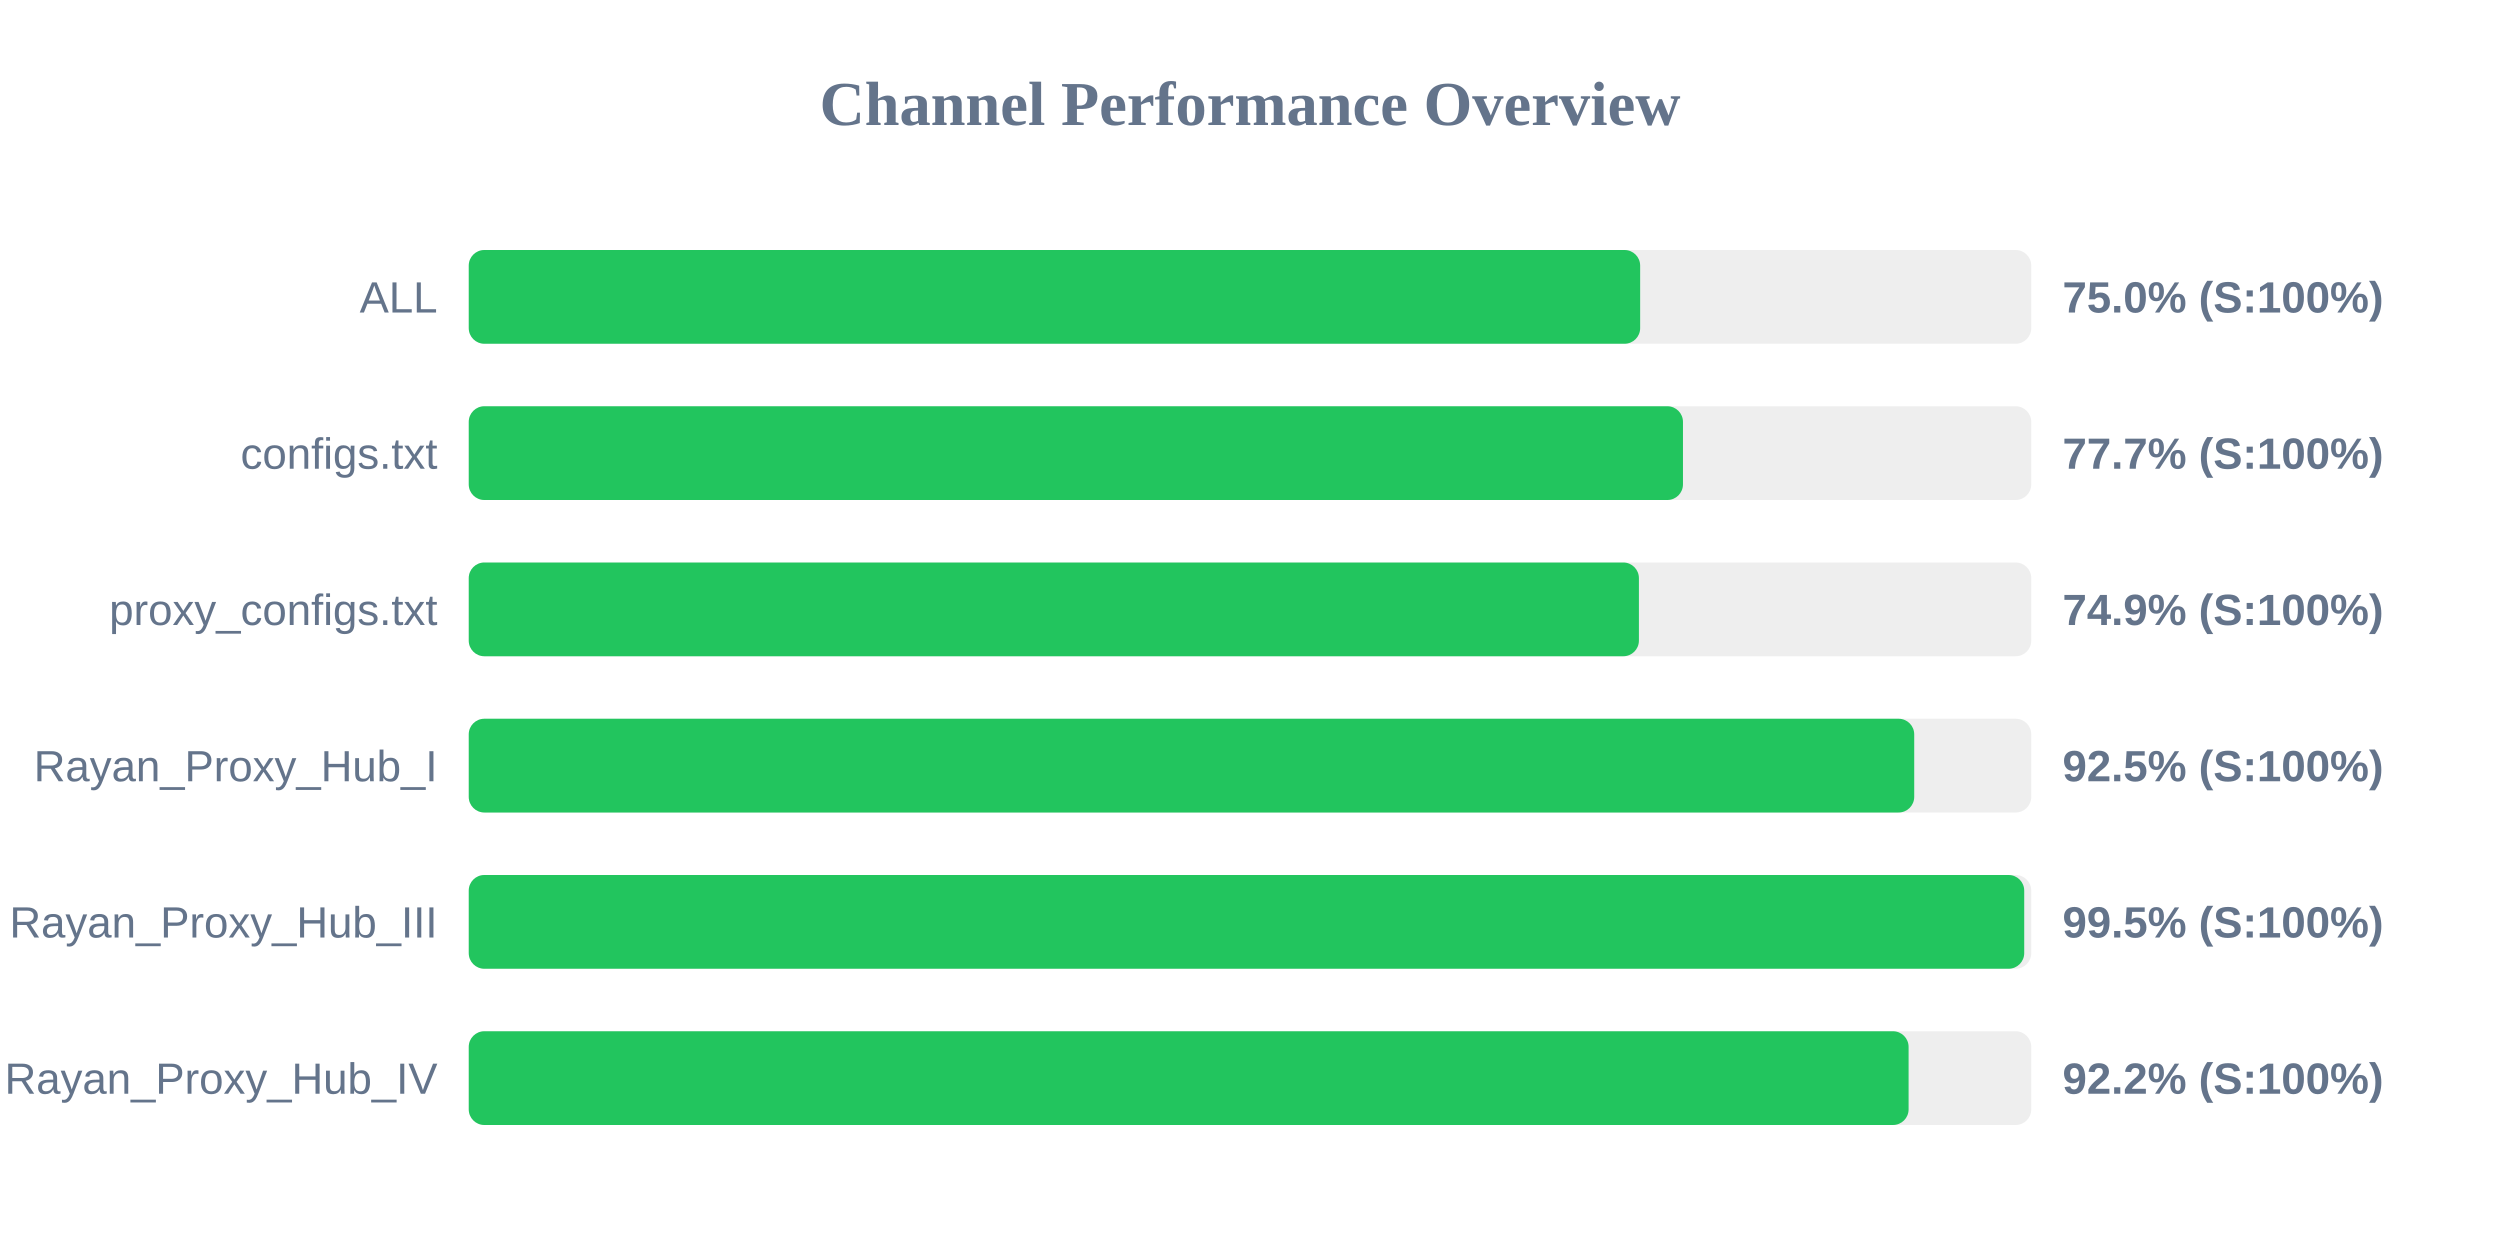
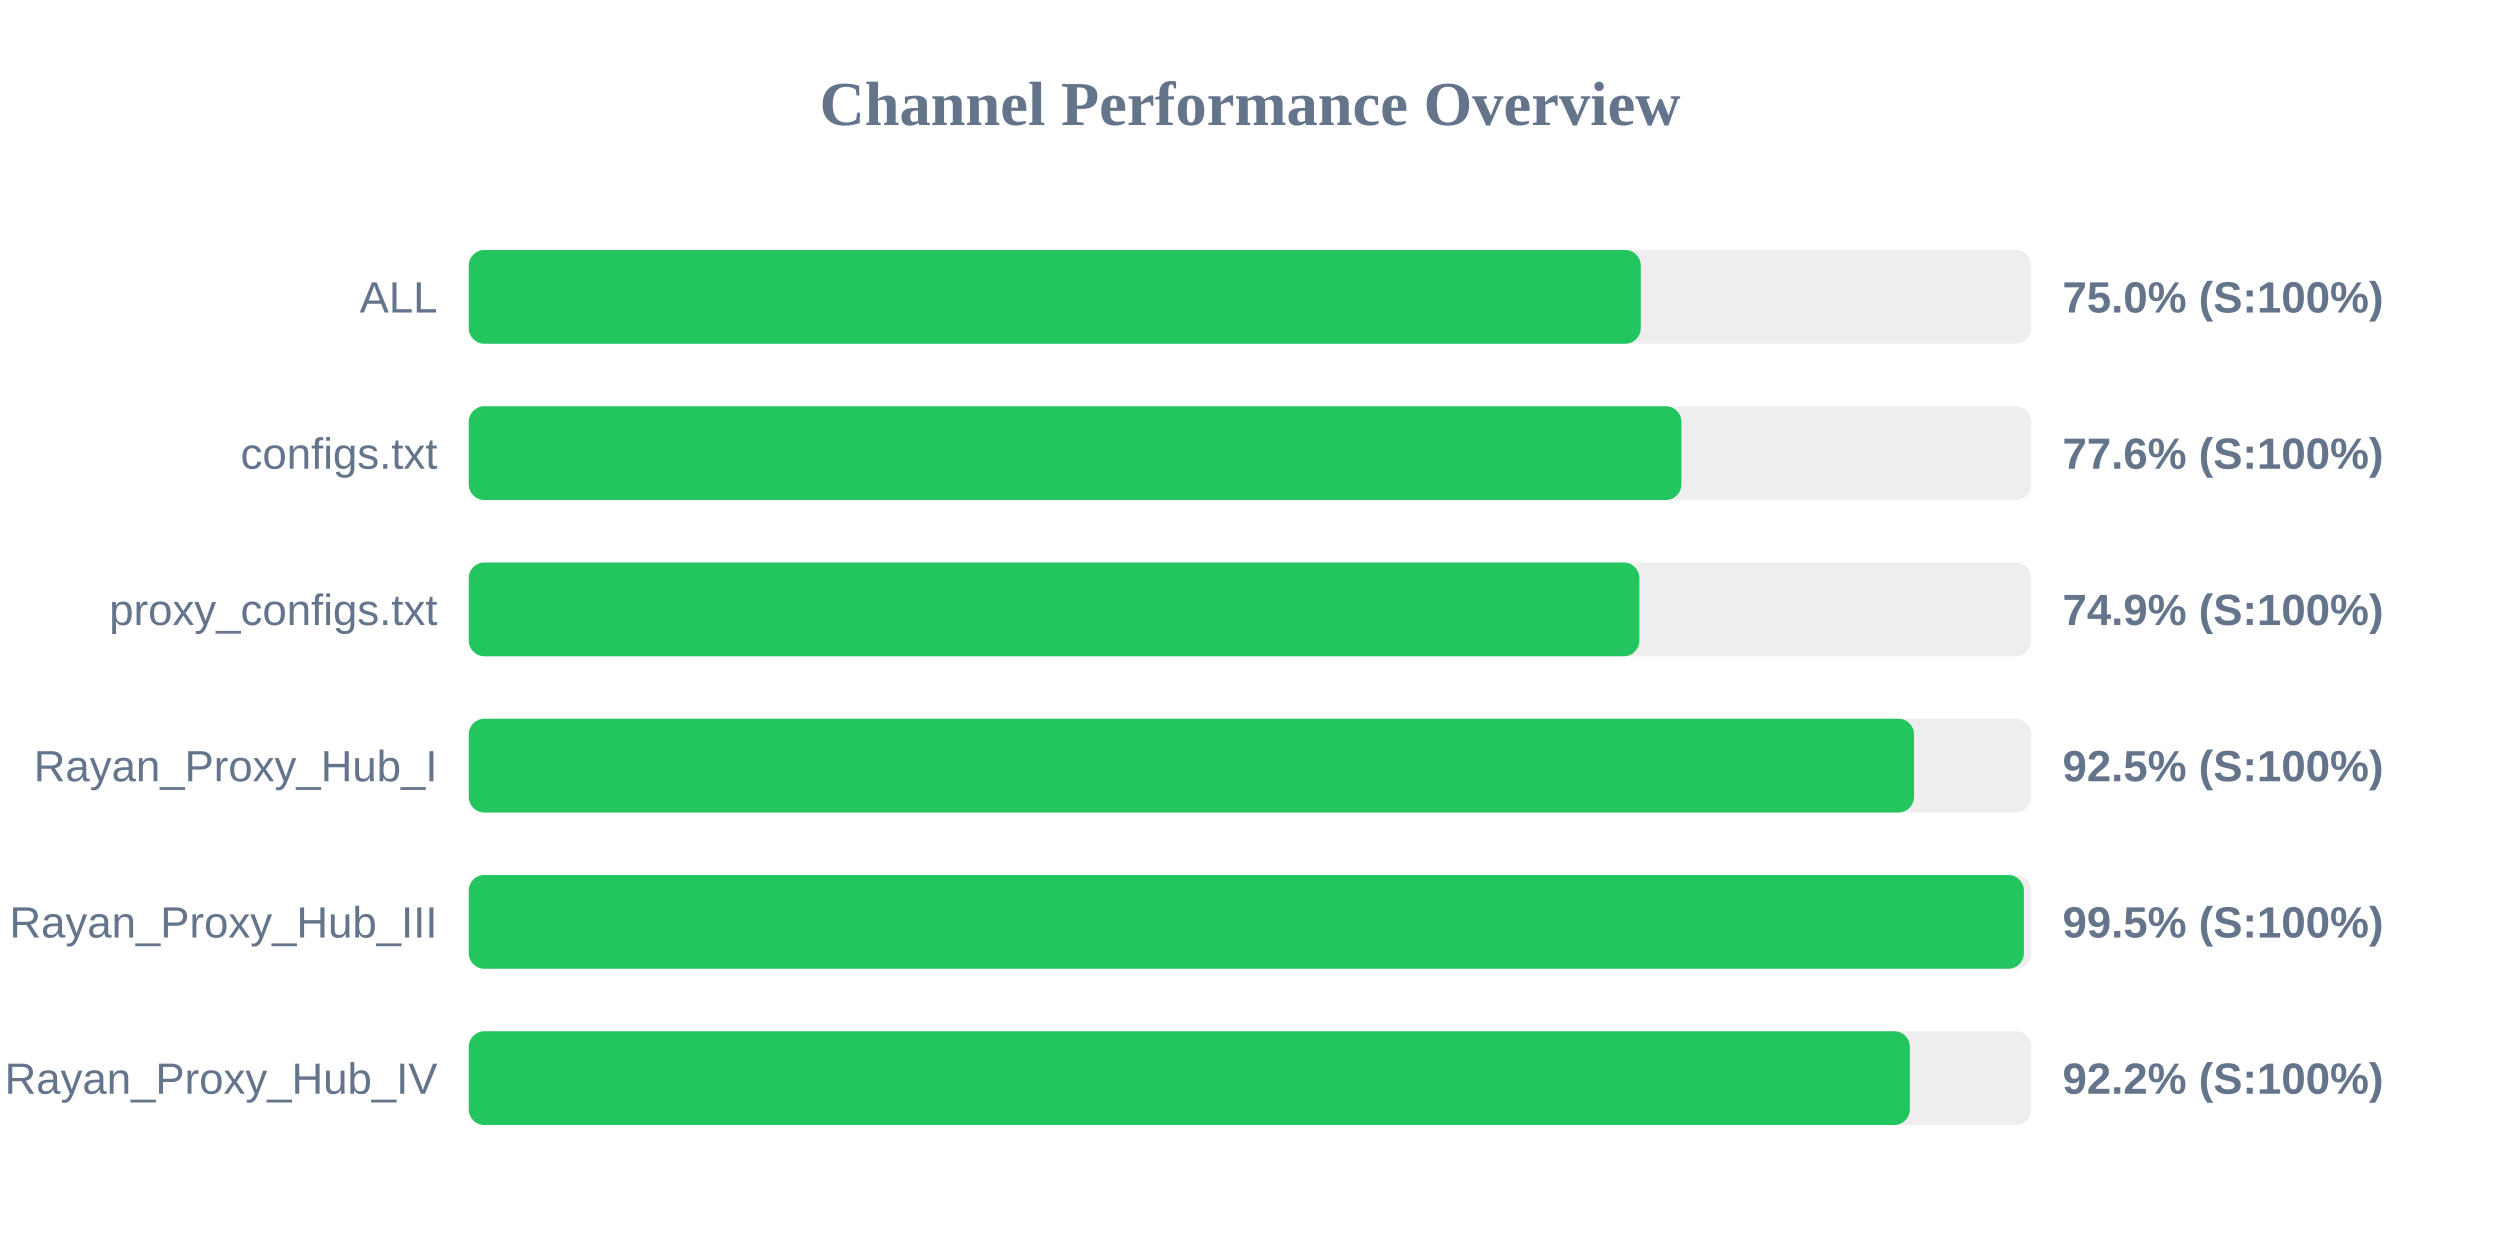
<svg xmlns="http://www.w3.org/2000/svg" width="800" height="400" version="1.1">
  <style>
        .row { font: 14px Arial; fill: #64748b; }
        .score { font: bold 14px Arial; fill: #64748b; }
    </style>
  <text x="400" y="40" text-anchor="middle" font-size="20px" font-weight="bold" fill="#64748b">Channel Performance Overview</text>
  <rect x="150" y="80" width="500" height="30" fill="#eee" rx="5" />
-   <rect x="150" y="80" width="374.85" height="30" fill="#22c55e" rx="5" />
+   <rect x="150" y="80" width="375.05" height="30" fill="#22c55e" rx="5" />
  <text x="140" y="100" text-anchor="end" class="row">ALL</text>
  <text x="660" y="100" text-anchor="start" class="score">75.0% (S:100%)</text>
  <rect x="150" y="130" width="500" height="30" fill="#eee" rx="5" />
-   <rect x="150" y="130" width="388.55" height="30" fill="#22c55e" rx="5" />
+   <rect x="150" y="130" width="388.05" height="30" fill="#22c55e" rx="5" />
  <text x="140" y="150" text-anchor="end" class="row">configs.txt</text>
-   <text x="660" y="150" text-anchor="start" class="score">77.7% (S:100%)</text>
+   <text x="660" y="150" text-anchor="start" class="score">77.6% (S:100%)</text>
  <rect x="150" y="180" width="500" height="30" fill="#eee" rx="5" />
-   <rect x="150" y="180" width="374.45" height="30" fill="#22c55e" rx="5" />
+   <rect x="150" y="180" width="374.6" height="30" fill="#22c55e" rx="5" />
  <text x="140" y="200" text-anchor="end" class="row">proxy_configs.txt</text>
  <text x="660" y="200" text-anchor="start" class="score">74.9% (S:100%)</text>
  <rect x="150" y="230" width="500" height="30" fill="#eee" rx="5" />
-   <rect x="150" y="230" width="462.55" height="30" fill="#22c55e" rx="5" />
+   <rect x="150" y="230" width="462.5" height="30" fill="#22c55e" rx="5" />
  <text x="140" y="250" text-anchor="end" class="row">Rayan_Proxy_Hub_I</text>
  <text x="660" y="250" text-anchor="start" class="score">92.5% (S:100%)</text>
  <rect x="150" y="280" width="500" height="30" fill="#eee" rx="5" />
-   <rect x="150" y="280" width="497.75" height="30" fill="#22c55e" rx="5" />
+   <rect x="150" y="280" width="497.65" height="30" fill="#22c55e" rx="5" />
  <text x="140" y="300" text-anchor="end" class="row">Rayan_Proxy_Hub_III</text>
  <text x="660" y="300" text-anchor="start" class="score">99.5% (S:100%)</text>
  <rect x="150" y="330" width="500" height="30" fill="#eee" rx="5" />
-   <rect x="150" y="330" width="460.75" height="30" fill="#22c55e" rx="5" />
+   <rect x="150" y="330" width="461.15" height="30" fill="#22c55e" rx="5" />
  <text x="140" y="350" text-anchor="end" class="row">Rayan_Proxy_Hub_IV</text>
  <text x="660" y="350" text-anchor="start" class="score">92.2% (S:100%)</text>
</svg>
